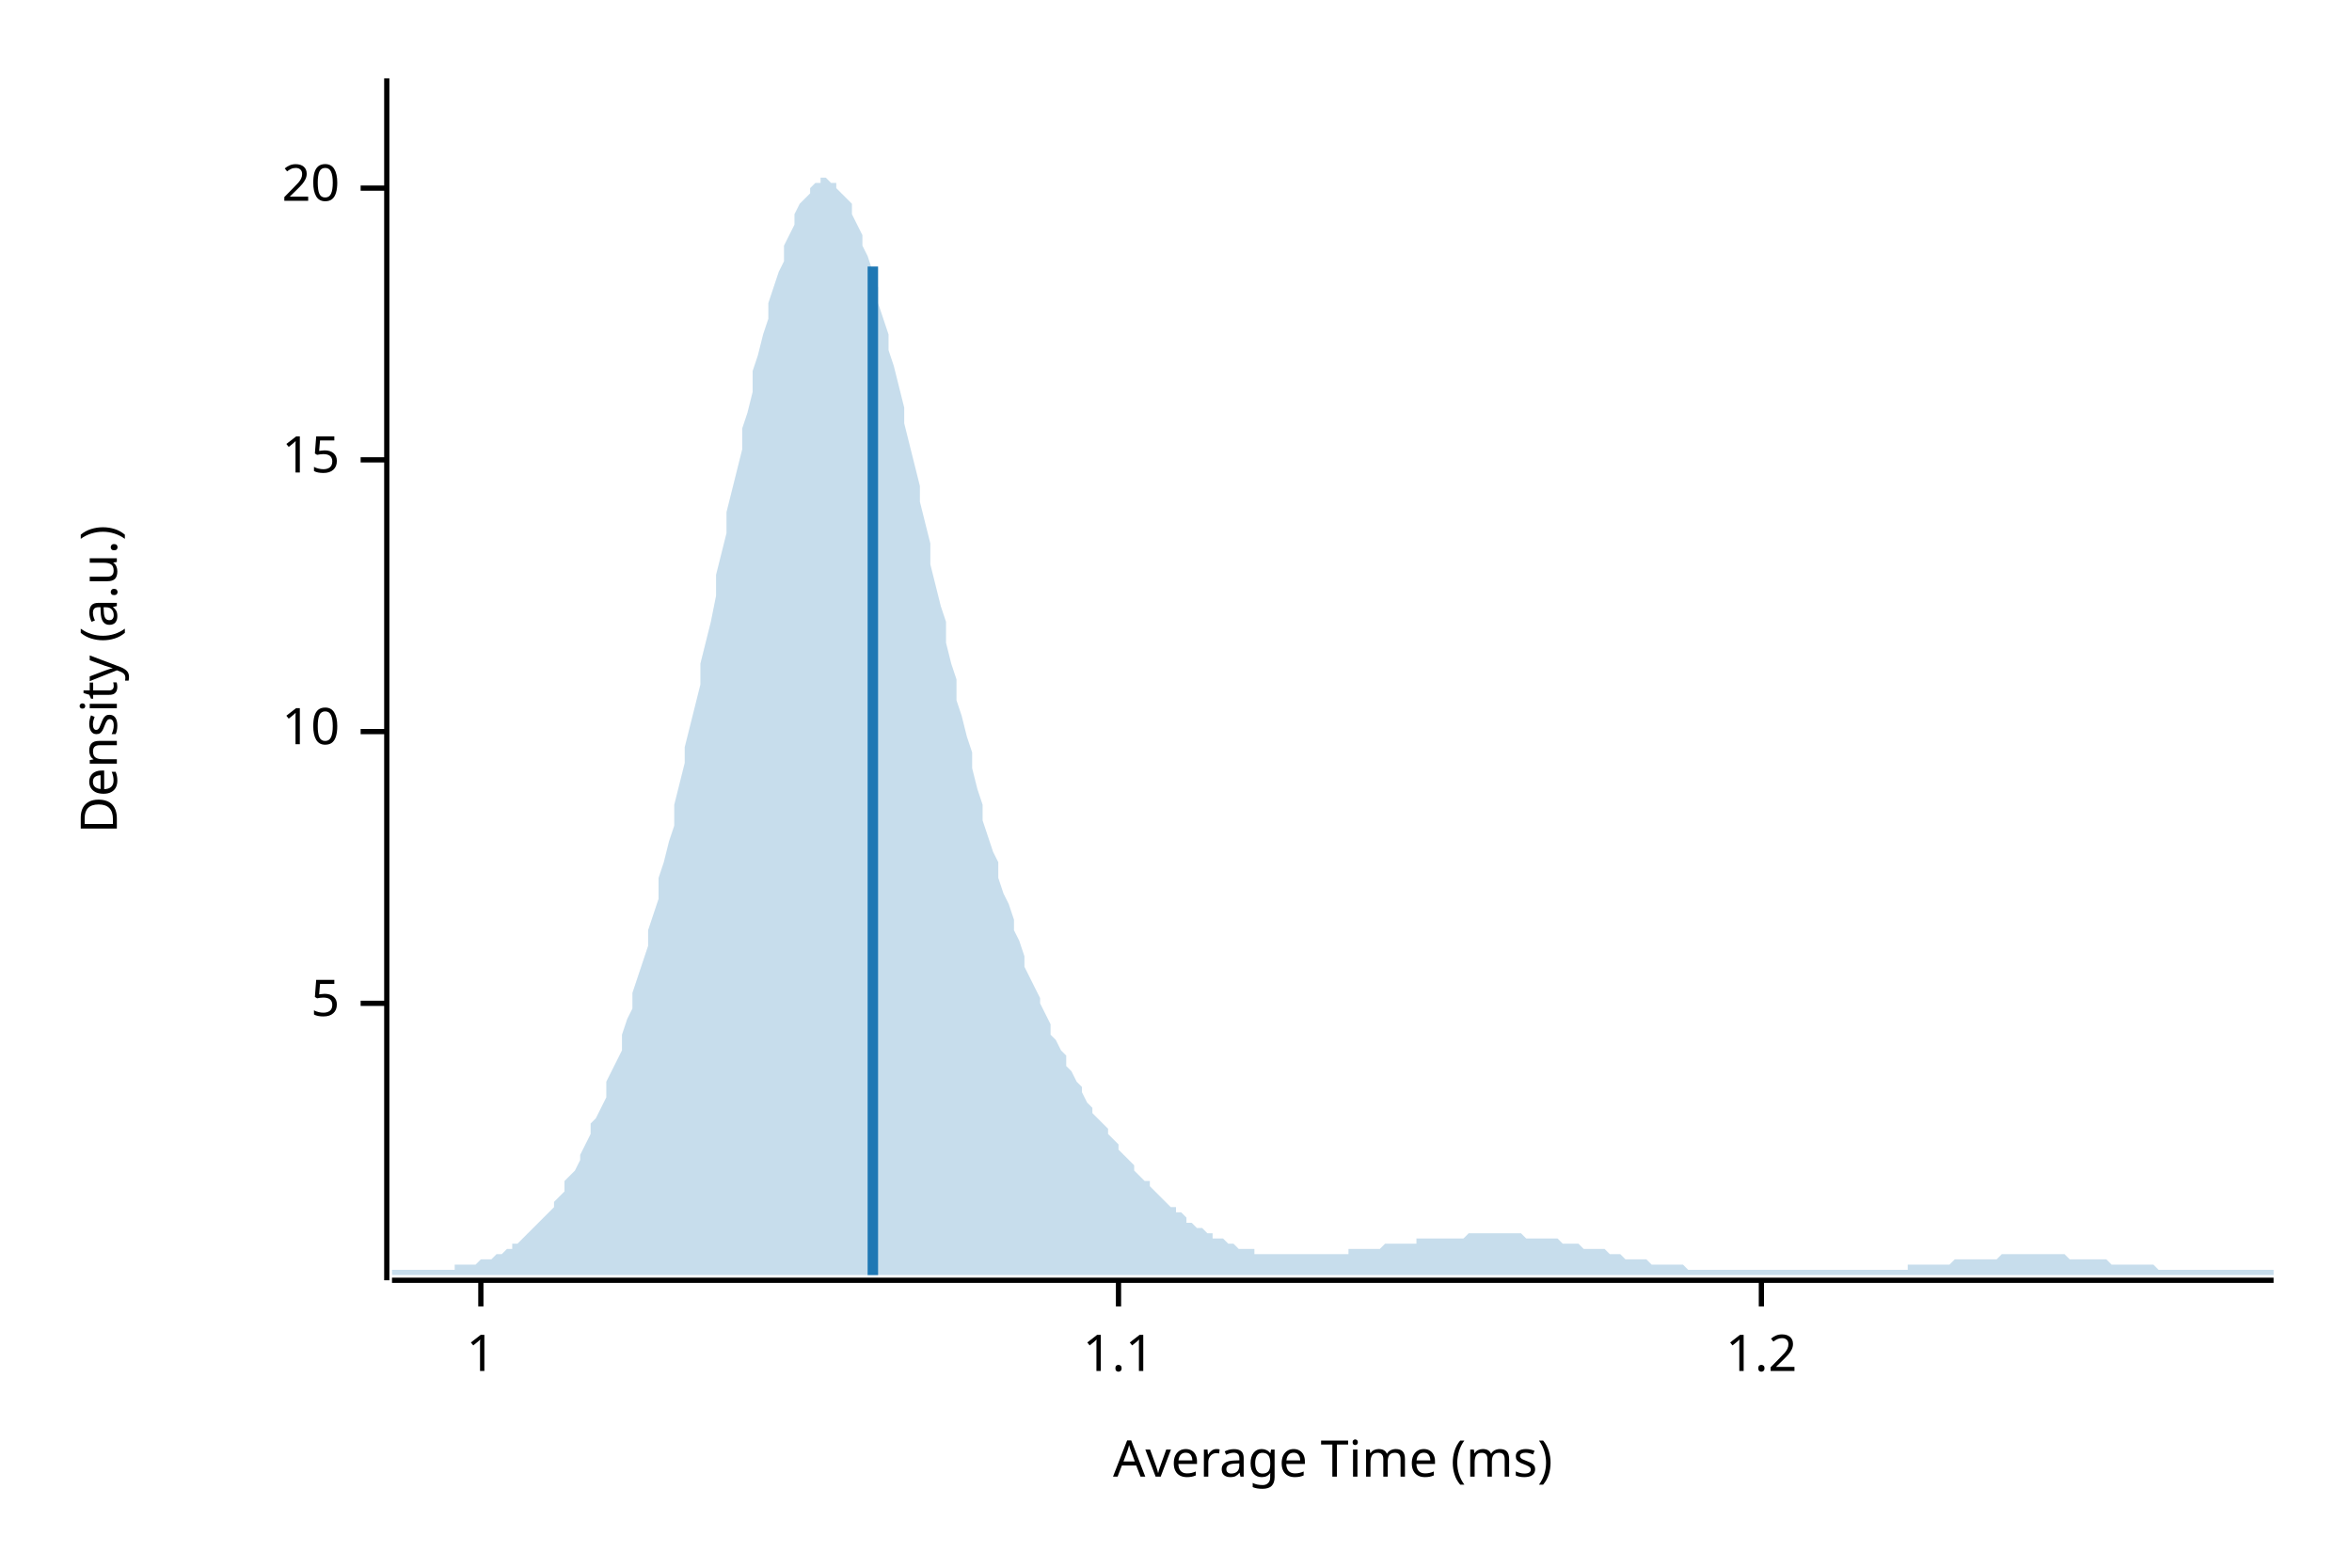
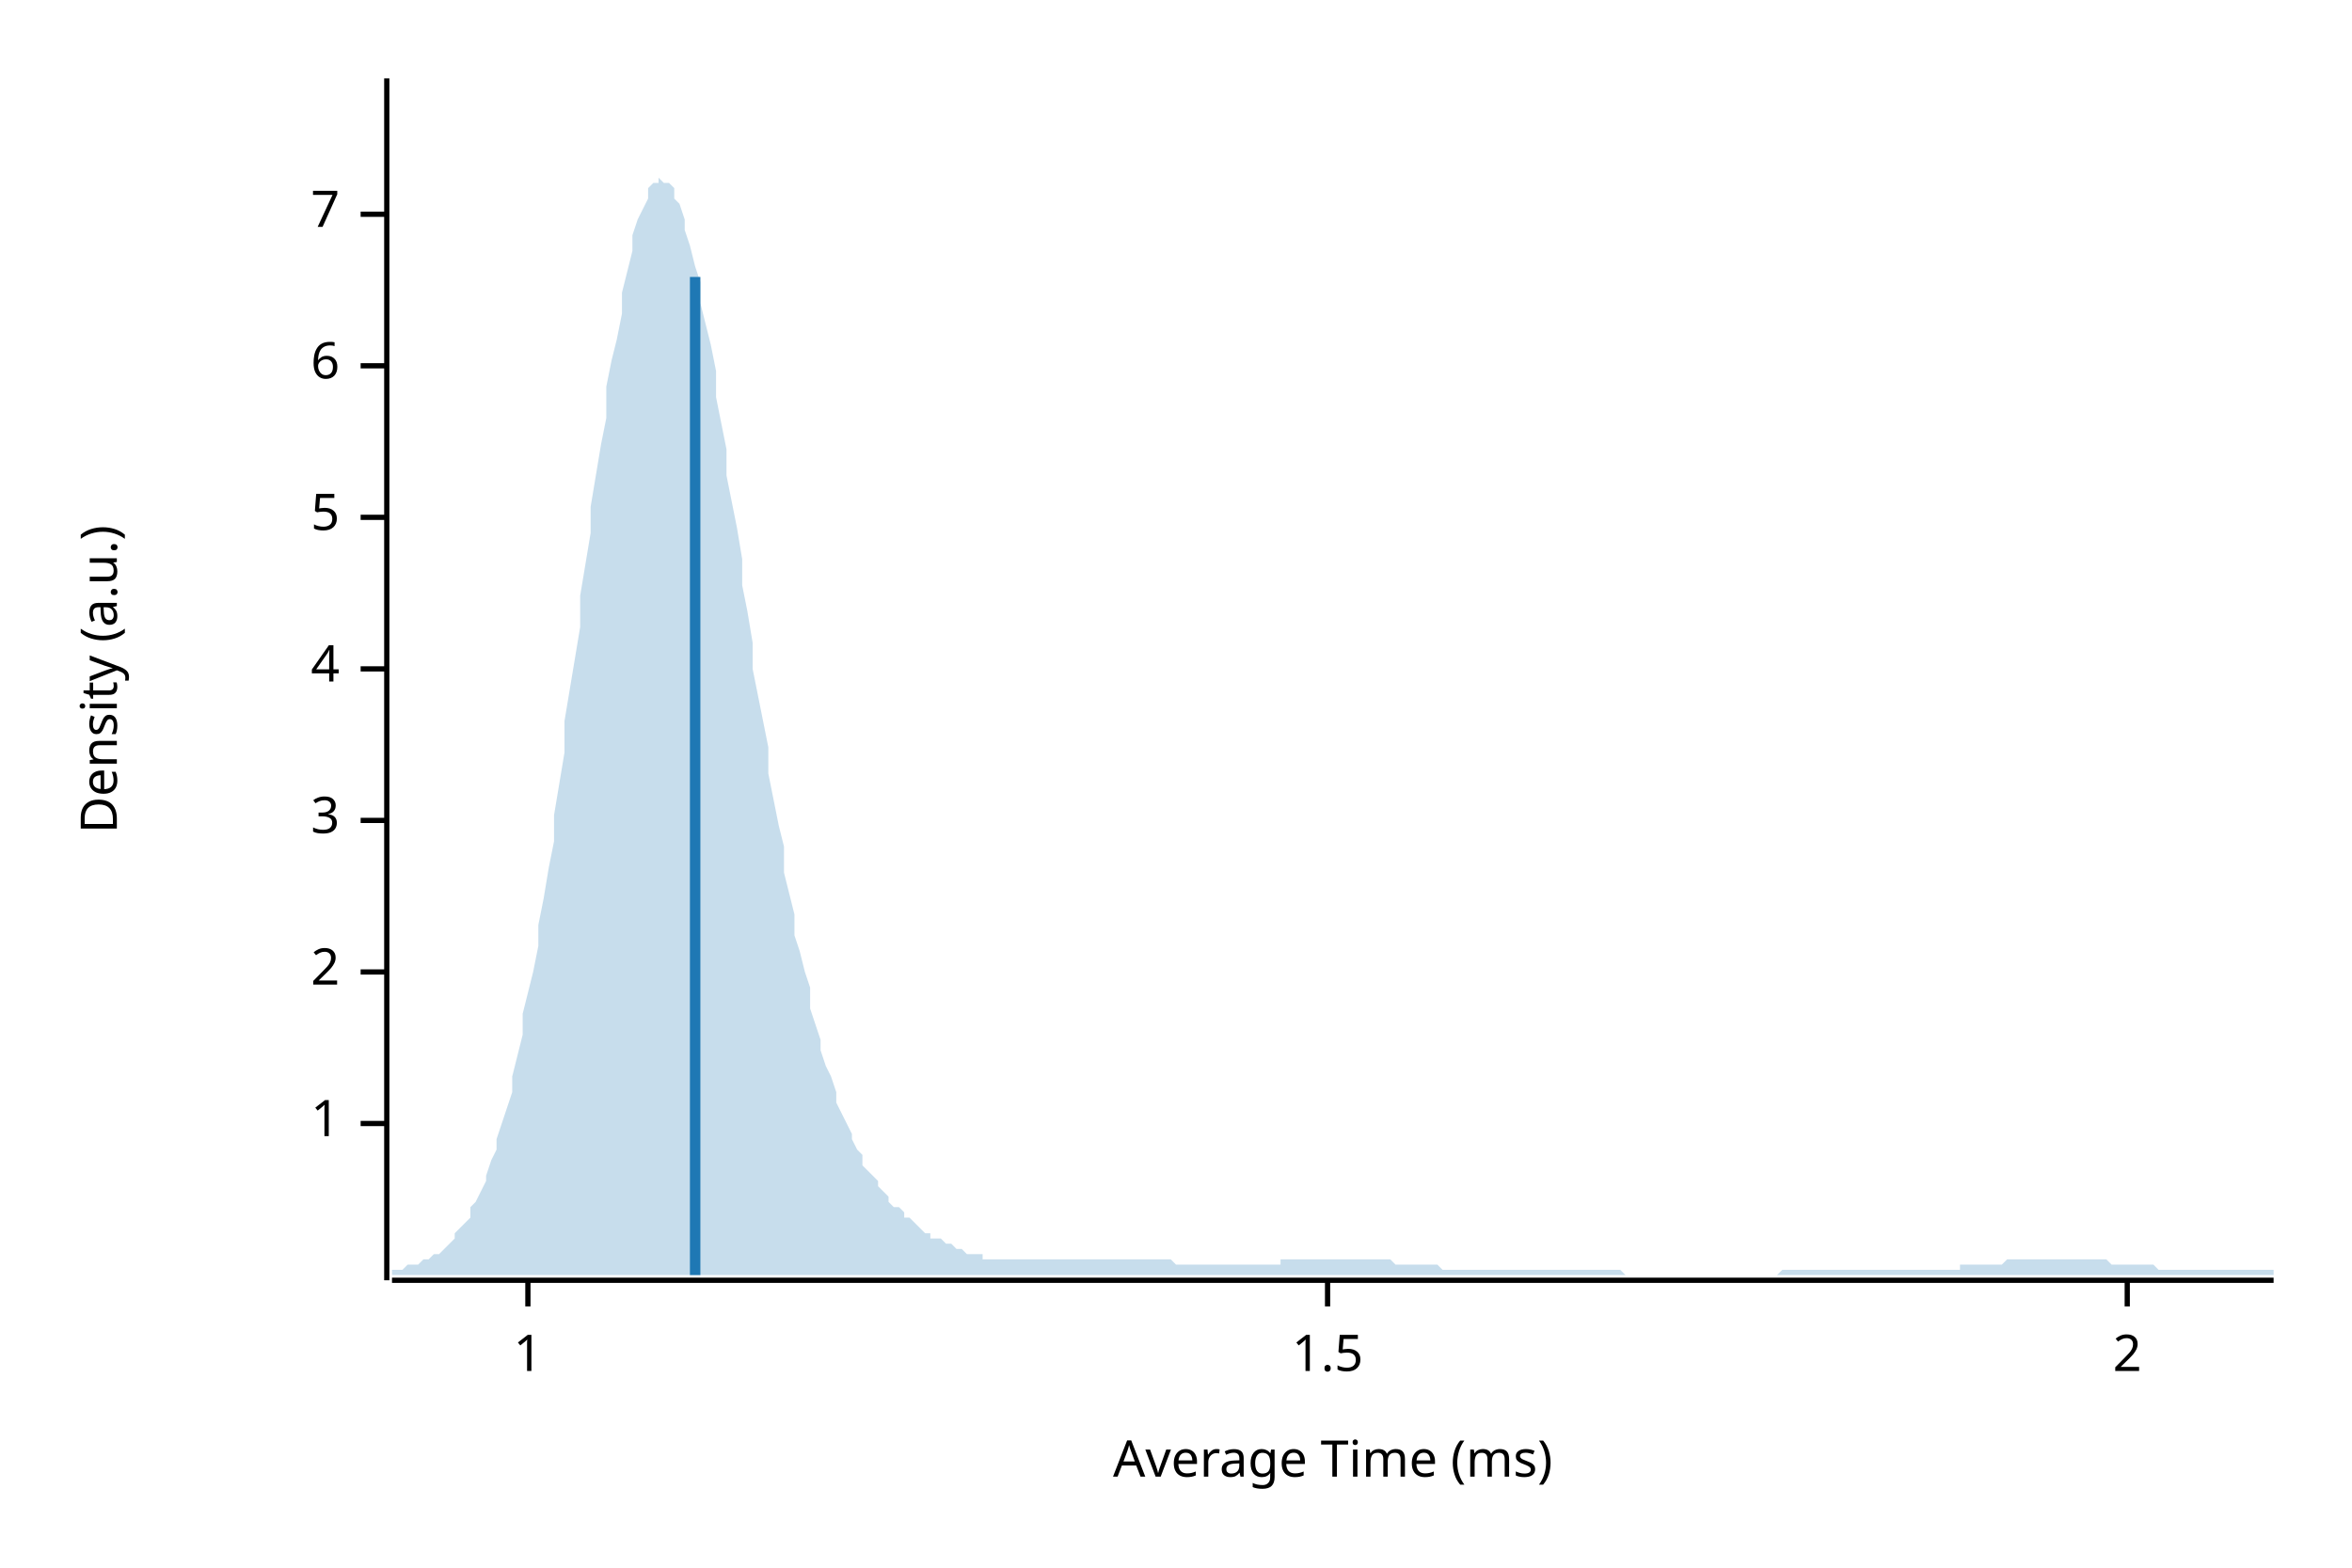
<svg xmlns="http://www.w3.org/2000/svg" width="450" height="300" viewBox="0 0 450 300">
  <text x="15" y="130" dy="0.76em" text-anchor="middle" font-family="sans-serif" font-size="9.677" opacity="1" fill="#000000" transform="rotate(270, 15, 130)">
Density (a.u.)
</text>
  <text x="255" y="285" dy="-0.5ex" text-anchor="middle" font-family="sans-serif" font-size="9.677" opacity="1" fill="#000000">
Average Time (ms)
</text>
  <polyline fill="none" opacity="1" stroke="#000000" stroke-width="1" points="74,15 74,245 " />
-   <text x="65" y="192" dy="0.5ex" text-anchor="end" font-family="sans-serif" font-size="9.677" opacity="1" fill="#000000">
+   <text x="65" y="215" dy="0.5ex" text-anchor="end" font-family="sans-serif" font-size="9.677" opacity="1" fill="#000000">
+ 1
+ </text>
+   <polyline fill="none" opacity="1" stroke="#000000" stroke-width="1" points="69,215 74,215 " />
+   <text x="65" y="186" dy="0.5ex" text-anchor="end" font-family="sans-serif" font-size="9.677" opacity="1" fill="#000000">
+ 2
+ </text>
+   <polyline fill="none" opacity="1" stroke="#000000" stroke-width="1" points="69,186 74,186 " />
+   <text x="65" y="157" dy="0.5ex" text-anchor="end" font-family="sans-serif" font-size="9.677" opacity="1" fill="#000000">
+ 3
+ </text>
+   <polyline fill="none" opacity="1" stroke="#000000" stroke-width="1" points="69,157 74,157 " />
+   <text x="65" y="128" dy="0.5ex" text-anchor="end" font-family="sans-serif" font-size="9.677" opacity="1" fill="#000000">
+ 4
+ </text>
+   <polyline fill="none" opacity="1" stroke="#000000" stroke-width="1" points="69,128 74,128 " />
+   <text x="65" y="99" dy="0.5ex" text-anchor="end" font-family="sans-serif" font-size="9.677" opacity="1" fill="#000000">
5
</text>
-   <polyline fill="none" opacity="1" stroke="#000000" stroke-width="1" points="69,192 74,192 " />
-   <text x="65" y="140" dy="0.5ex" text-anchor="end" font-family="sans-serif" font-size="9.677" opacity="1" fill="#000000">
- 10
+   <polyline fill="none" opacity="1" stroke="#000000" stroke-width="1" points="69,99 74,99 " />
+   <text x="65" y="70" dy="0.5ex" text-anchor="end" font-family="sans-serif" font-size="9.677" opacity="1" fill="#000000">
+ 6
</text>
-   <polyline fill="none" opacity="1" stroke="#000000" stroke-width="1" points="69,140 74,140 " />
-   <text x="65" y="88" dy="0.5ex" text-anchor="end" font-family="sans-serif" font-size="9.677" opacity="1" fill="#000000">
- 15
+   <polyline fill="none" opacity="1" stroke="#000000" stroke-width="1" points="69,70 74,70 " />
+   <text x="65" y="41" dy="0.5ex" text-anchor="end" font-family="sans-serif" font-size="9.677" opacity="1" fill="#000000">
+ 7
</text>
-   <polyline fill="none" opacity="1" stroke="#000000" stroke-width="1" points="69,88 74,88 " />
-   <text x="65" y="36" dy="0.5ex" text-anchor="end" font-family="sans-serif" font-size="9.677" opacity="1" fill="#000000">
- 20
- </text>
-   <polyline fill="none" opacity="1" stroke="#000000" stroke-width="1" points="69,36 74,36 " />
+   <polyline fill="none" opacity="1" stroke="#000000" stroke-width="1" points="69,41 74,41 " />
  <polyline fill="none" opacity="1" stroke="#000000" stroke-width="1" points="75,245 435,245 " />
-   <text x="92" y="255" dy="0.76em" text-anchor="middle" font-family="sans-serif" font-size="9.677" opacity="1" fill="#000000">
+   <text x="101" y="255" dy="0.76em" text-anchor="middle" font-family="sans-serif" font-size="9.677" opacity="1" fill="#000000">
1
</text>
-   <polyline fill="none" opacity="1" stroke="#000000" stroke-width="1" points="92,245 92,250 " />
-   <text x="214" y="255" dy="0.76em" text-anchor="middle" font-family="sans-serif" font-size="9.677" opacity="1" fill="#000000">
- 1.1
+   <polyline fill="none" opacity="1" stroke="#000000" stroke-width="1" points="101,245 101,250 " />
+   <text x="254" y="255" dy="0.76em" text-anchor="middle" font-family="sans-serif" font-size="9.677" opacity="1" fill="#000000">
+ 1.5
</text>
-   <polyline fill="none" opacity="1" stroke="#000000" stroke-width="1" points="214,245 214,250 " />
-   <text x="337" y="255" dy="0.76em" text-anchor="middle" font-family="sans-serif" font-size="9.677" opacity="1" fill="#000000">
- 1.2
+   <polyline fill="none" opacity="1" stroke="#000000" stroke-width="1" points="254,245 254,250 " />
+   <text x="407" y="255" dy="0.76em" text-anchor="middle" font-family="sans-serif" font-size="9.677" opacity="1" fill="#000000">
+ 2
</text>
-   <polyline fill="none" opacity="1" stroke="#000000" stroke-width="1" points="337,245 337,250 " />
-   <polygon opacity="0.25" fill="#1F78B4" points="75,243 75,243 76,243 77,243 77,243 78,243 79,243 80,243 80,243 81,243 82,243 82,243 83,243 84,243 85,243 85,243 86,243 87,243 87,242 88,242 89,242 90,242 90,242 91,242 92,241 93,241 93,241 94,241 95,240 95,240 96,240 97,239 98,239 98,238 99,238 100,237 100,237 101,236 102,235 103,234 103,234 104,233 105,232 106,231 106,230 107,229 108,228 108,226 109,225 110,224 111,222 111,221 112,219 113,217 113,215 114,214 115,212 116,210 116,207 117,205 118,203 119,201 119,198 120,195 121,193 121,190 122,187 123,184 124,181 124,178 125,175 126,172 126,168 127,165 128,161 129,158 129,154 130,150 131,146 131,143 132,139 133,135 134,131 134,127 135,123 136,119 137,114 137,110 138,106 139,102 139,98 140,94 141,90 142,86 142,82 143,79 144,75 144,71 145,68 146,64 147,61 147,58 148,55 149,52 150,50 150,47 151,45 152,43 152,41 153,39 154,38 155,37 155,36 156,35 157,35 157,34 158,34 159,35 160,35 160,36 161,37 162,38 163,39 163,41 164,43 165,45 165,47 166,49 167,52 168,55 168,58 169,61 170,64 170,67 171,70 172,74 173,78 173,81 174,85 175,89 176,93 176,96 177,100 178,104 178,108 179,112 180,116 181,119 181,123 182,127 183,130 183,134 184,137 185,141 186,144 186,147 187,151 188,154 188,157 189,160 190,163 191,165 191,168 192,171 193,173 194,176 194,178 195,180 196,183 196,185 197,187 198,189 199,191 199,192 200,194 201,196 201,198 202,199 203,201 204,202 204,204 205,205 206,207 207,208 207,209 208,211 209,212 209,213 210,214 211,215 212,216 212,217 213,218 214,219 214,220 215,221 216,222 217,223 217,224 218,225 219,226 220,226 220,227 221,228 222,229 222,229 223,230 224,231 225,231 225,232 226,232 227,233 227,234 228,234 229,235 230,235 230,235 231,236 232,236 232,237 233,237 234,237 235,238 235,238 236,238 237,239 238,239 238,239 239,239 240,239 240,240 241,240 242,240 243,240 243,240 244,240 245,240 245,240 246,240 247,240 248,240 248,240 249,240 250,240 251,240 251,240 252,240 253,240 253,240 254,240 255,240 256,240 256,240 257,240 258,240 258,239 259,239 260,239 261,239 261,239 262,239 263,239 264,239 264,239 265,238 266,238 266,238 267,238 268,238 269,238 269,238 270,238 271,238 271,237 272,237 273,237 274,237 274,237 275,237 276,237 277,237 277,237 278,237 279,237 279,237 280,237 281,236 282,236 282,236 283,236 284,236 284,236 285,236 286,236 287,236 287,236 288,236 289,236 289,236 290,236 291,236 292,237 292,237 293,237 294,237 295,237 295,237 296,237 297,237 297,237 298,237 299,238 300,238 300,238 301,238 302,238 302,238 303,239 304,239 305,239 305,239 306,239 307,239 308,240 308,240 309,240 310,240 310,240 311,241 312,241 313,241 313,241 314,241 315,241 315,241 316,242 317,242 318,242 318,242 319,242 320,242 321,242 321,242 322,242 323,243 323,243 324,243 325,243 326,243 326,243 327,243 328,243 328,243 329,243 330,243 331,243 331,243 332,243 333,243 333,243 334,243 335,243 336,243 336,243 337,243 338,243 339,243 339,243 340,243 341,243 341,243 342,243 343,243 344,243 344,243 345,243 346,243 346,243 347,243 348,243 349,243 349,243 350,243 351,243 352,243 352,243 353,243 354,243 354,243 355,243 356,243 357,243 357,243 358,243 359,243 359,243 360,243 361,243 362,243 362,243 363,243 364,243 365,243 365,242 366,242 367,242 367,242 368,242 369,242 370,242 370,242 371,242 372,242 372,242 373,242 374,241 375,241 375,241 376,241 377,241 378,241 378,241 379,241 380,241 380,241 381,241 382,241 383,240 383,240 384,240 385,240 385,240 386,240 387,240 388,240 388,240 389,240 390,240 390,240 391,240 392,240 393,240 393,240 394,240 395,240 396,241 396,241 397,241 398,241 398,241 399,241 400,241 401,241 401,241 402,241 403,241 403,241 404,242 405,242 406,242 406,242 407,242 408,242 409,242 409,242 410,242 411,242 411,242 412,242 413,243 414,243 414,243 415,243 416,243 416,243 417,243 418,243 419,243 419,243 420,243 421,243 422,243 422,243 423,243 424,243 424,243 425,243 426,243 427,243 427,243 428,243 429,243 429,243 430,243 431,243 432,243 432,243 433,243 434,243 435,243 435,244 75,244 " />
-   <polyline fill="none" opacity="1" stroke="#1F78B4" stroke-width="2" points="167,244 167,51 " />
+   <polyline fill="none" opacity="1" stroke="#000000" stroke-width="1" points="407,245 407,250 " />
+   <polygon opacity="0.25" fill="#1F78B4" points="75,243 75,243 76,243 77,243 77,243 78,242 79,242 80,242 80,242 81,241 82,241 82,241 83,240 84,240 85,239 85,239 86,238 87,237 87,236 88,235 89,234 90,233 90,231 91,230 92,228 93,226 93,225 94,222 95,220 95,218 96,215 97,212 98,209 98,206 99,202 100,198 100,194 101,190 102,186 103,181 103,177 104,172 105,166 106,161 106,156 107,150 108,144 108,138 109,132 110,126 111,120 111,114 112,108 113,102 113,97 114,91 115,85 116,80 116,74 117,69 118,65 119,60 119,56 120,52 121,48 121,45 122,42 123,40 124,38 124,36 125,35 126,35 126,34 127,35 128,35 129,36 129,38 130,39 131,42 131,44 132,47 133,51 134,54 134,58 135,62 136,66 137,71 137,76 138,81 139,86 139,91 140,96 141,101 142,107 142,112 143,117 144,123 144,128 145,133 146,138 147,143 147,148 148,153 149,158 150,162 150,167 151,171 152,175 152,179 153,182 154,186 155,189 155,193 156,196 157,199 157,201 158,204 159,206 160,209 160,211 161,213 162,215 163,217 163,218 164,220 165,221 165,223 166,224 167,225 168,226 168,227 169,228 170,229 170,230 171,231 172,231 173,232 173,233 174,233 175,234 176,235 176,235 177,236 178,236 178,237 179,237 180,237 181,238 181,238 182,238 183,239 183,239 184,239 185,240 186,240 186,240 187,240 188,240 188,241 189,241 190,241 191,241 191,241 192,241 193,241 194,241 194,241 195,241 196,241 196,241 197,241 198,241 199,241 199,241 200,241 201,241 201,241 202,241 203,241 204,241 204,241 205,241 206,241 207,241 207,241 208,241 209,241 209,241 210,241 211,241 212,241 212,241 213,241 214,241 214,241 215,241 216,241 217,241 217,241 218,241 219,241 220,241 220,241 221,241 222,241 222,241 223,241 224,241 225,242 225,242 226,242 227,242 227,242 228,242 229,242 230,242 230,242 231,242 232,242 232,242 233,242 234,242 235,242 235,242 236,242 237,242 238,242 238,242 239,242 240,242 240,242 241,242 242,242 243,242 243,242 244,242 245,242 245,241 246,241 247,241 248,241 248,241 249,241 250,241 251,241 251,241 252,241 253,241 253,241 254,241 255,241 256,241 256,241 257,241 258,241 258,241 259,241 260,241 261,241 261,241 262,241 263,241 264,241 264,241 265,241 266,241 266,241 267,242 268,242 269,242 269,242 270,242 271,242 271,242 272,242 273,242 274,242 274,242 275,242 276,243 277,243 277,243 278,243 279,243 279,243 280,243 281,243 282,243 282,243 283,243 284,243 284,243 285,243 286,243 287,243 287,243 288,243 289,243 289,243 290,243 291,243 292,243 292,243 293,243 294,243 295,243 295,243 296,243 297,243 297,243 298,243 299,243 300,243 300,243 301,243 302,243 302,243 303,243 304,243 305,243 305,243 306,243 307,243 308,243 308,243 309,243 310,243 310,243 311,244 312,244 313,244 313,244 314,244 315,244 315,244 316,244 317,244 318,244 318,244 319,244 320,244 321,244 321,244 322,244 323,244 323,244 324,244 325,244 326,244 326,244 327,244 328,244 328,244 329,244 330,244 331,244 331,244 332,244 333,244 333,244 334,244 335,244 336,244 336,244 337,244 338,244 339,244 339,244 340,244 341,243 341,243 342,243 343,243 344,243 344,243 345,243 346,243 346,243 347,243 348,243 349,243 349,243 350,243 351,243 352,243 352,243 353,243 354,243 354,243 355,243 356,243 357,243 357,243 358,243 359,243 359,243 360,243 361,243 362,243 362,243 363,243 364,243 365,243 365,243 366,243 367,243 367,243 368,243 369,243 370,243 370,243 371,243 372,243 372,243 373,243 374,243 375,243 375,242 376,242 377,242 378,242 378,242 379,242 380,242 380,242 381,242 382,242 383,242 383,242 384,241 385,241 385,241 386,241 387,241 388,241 388,241 389,241 390,241 390,241 391,241 392,241 393,241 393,241 394,241 395,241 396,241 396,241 397,241 398,241 398,241 399,241 400,241 401,241 401,241 402,241 403,241 403,241 404,242 405,242 406,242 406,242 407,242 408,242 409,242 409,242 410,242 411,242 411,242 412,242 413,243 414,243 414,243 415,243 416,243 416,243 417,243 418,243 419,243 419,243 420,243 421,243 422,243 422,243 423,243 424,243 424,243 425,243 426,243 427,243 427,243 428,243 429,243 429,243 430,243 431,243 432,243 432,243 433,243 434,243 435,243 435,244 75,244 " />
+   <polyline fill="none" opacity="1" stroke="#1F78B4" stroke-width="2" points="133,244 133,53 " />
</svg>
